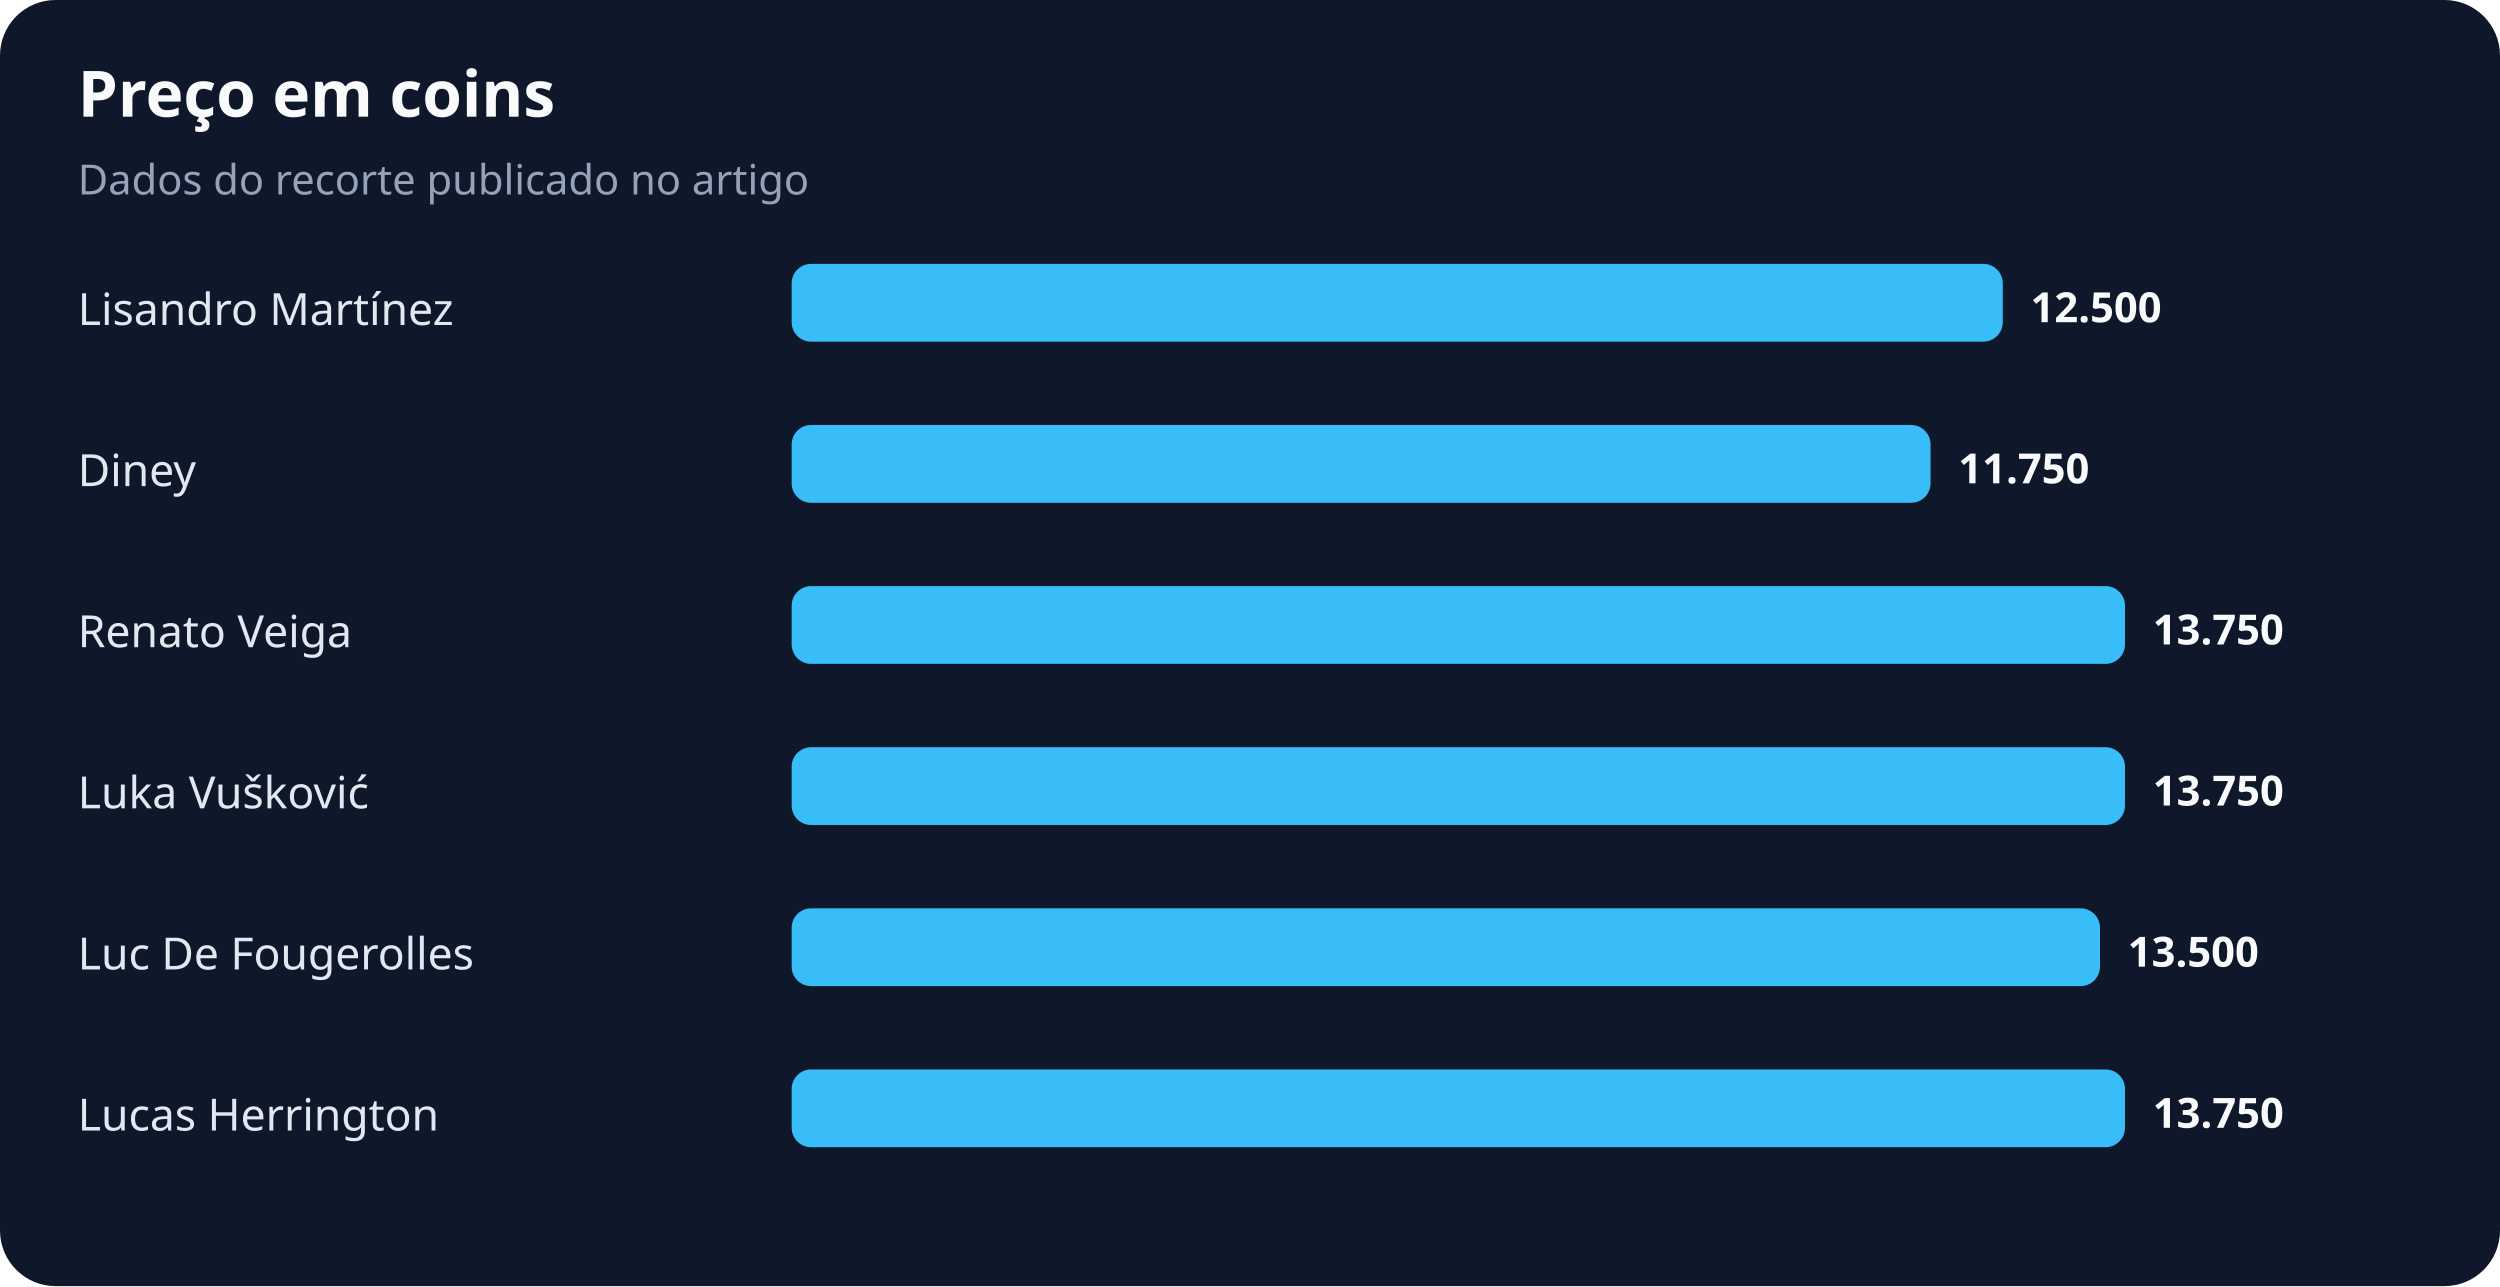
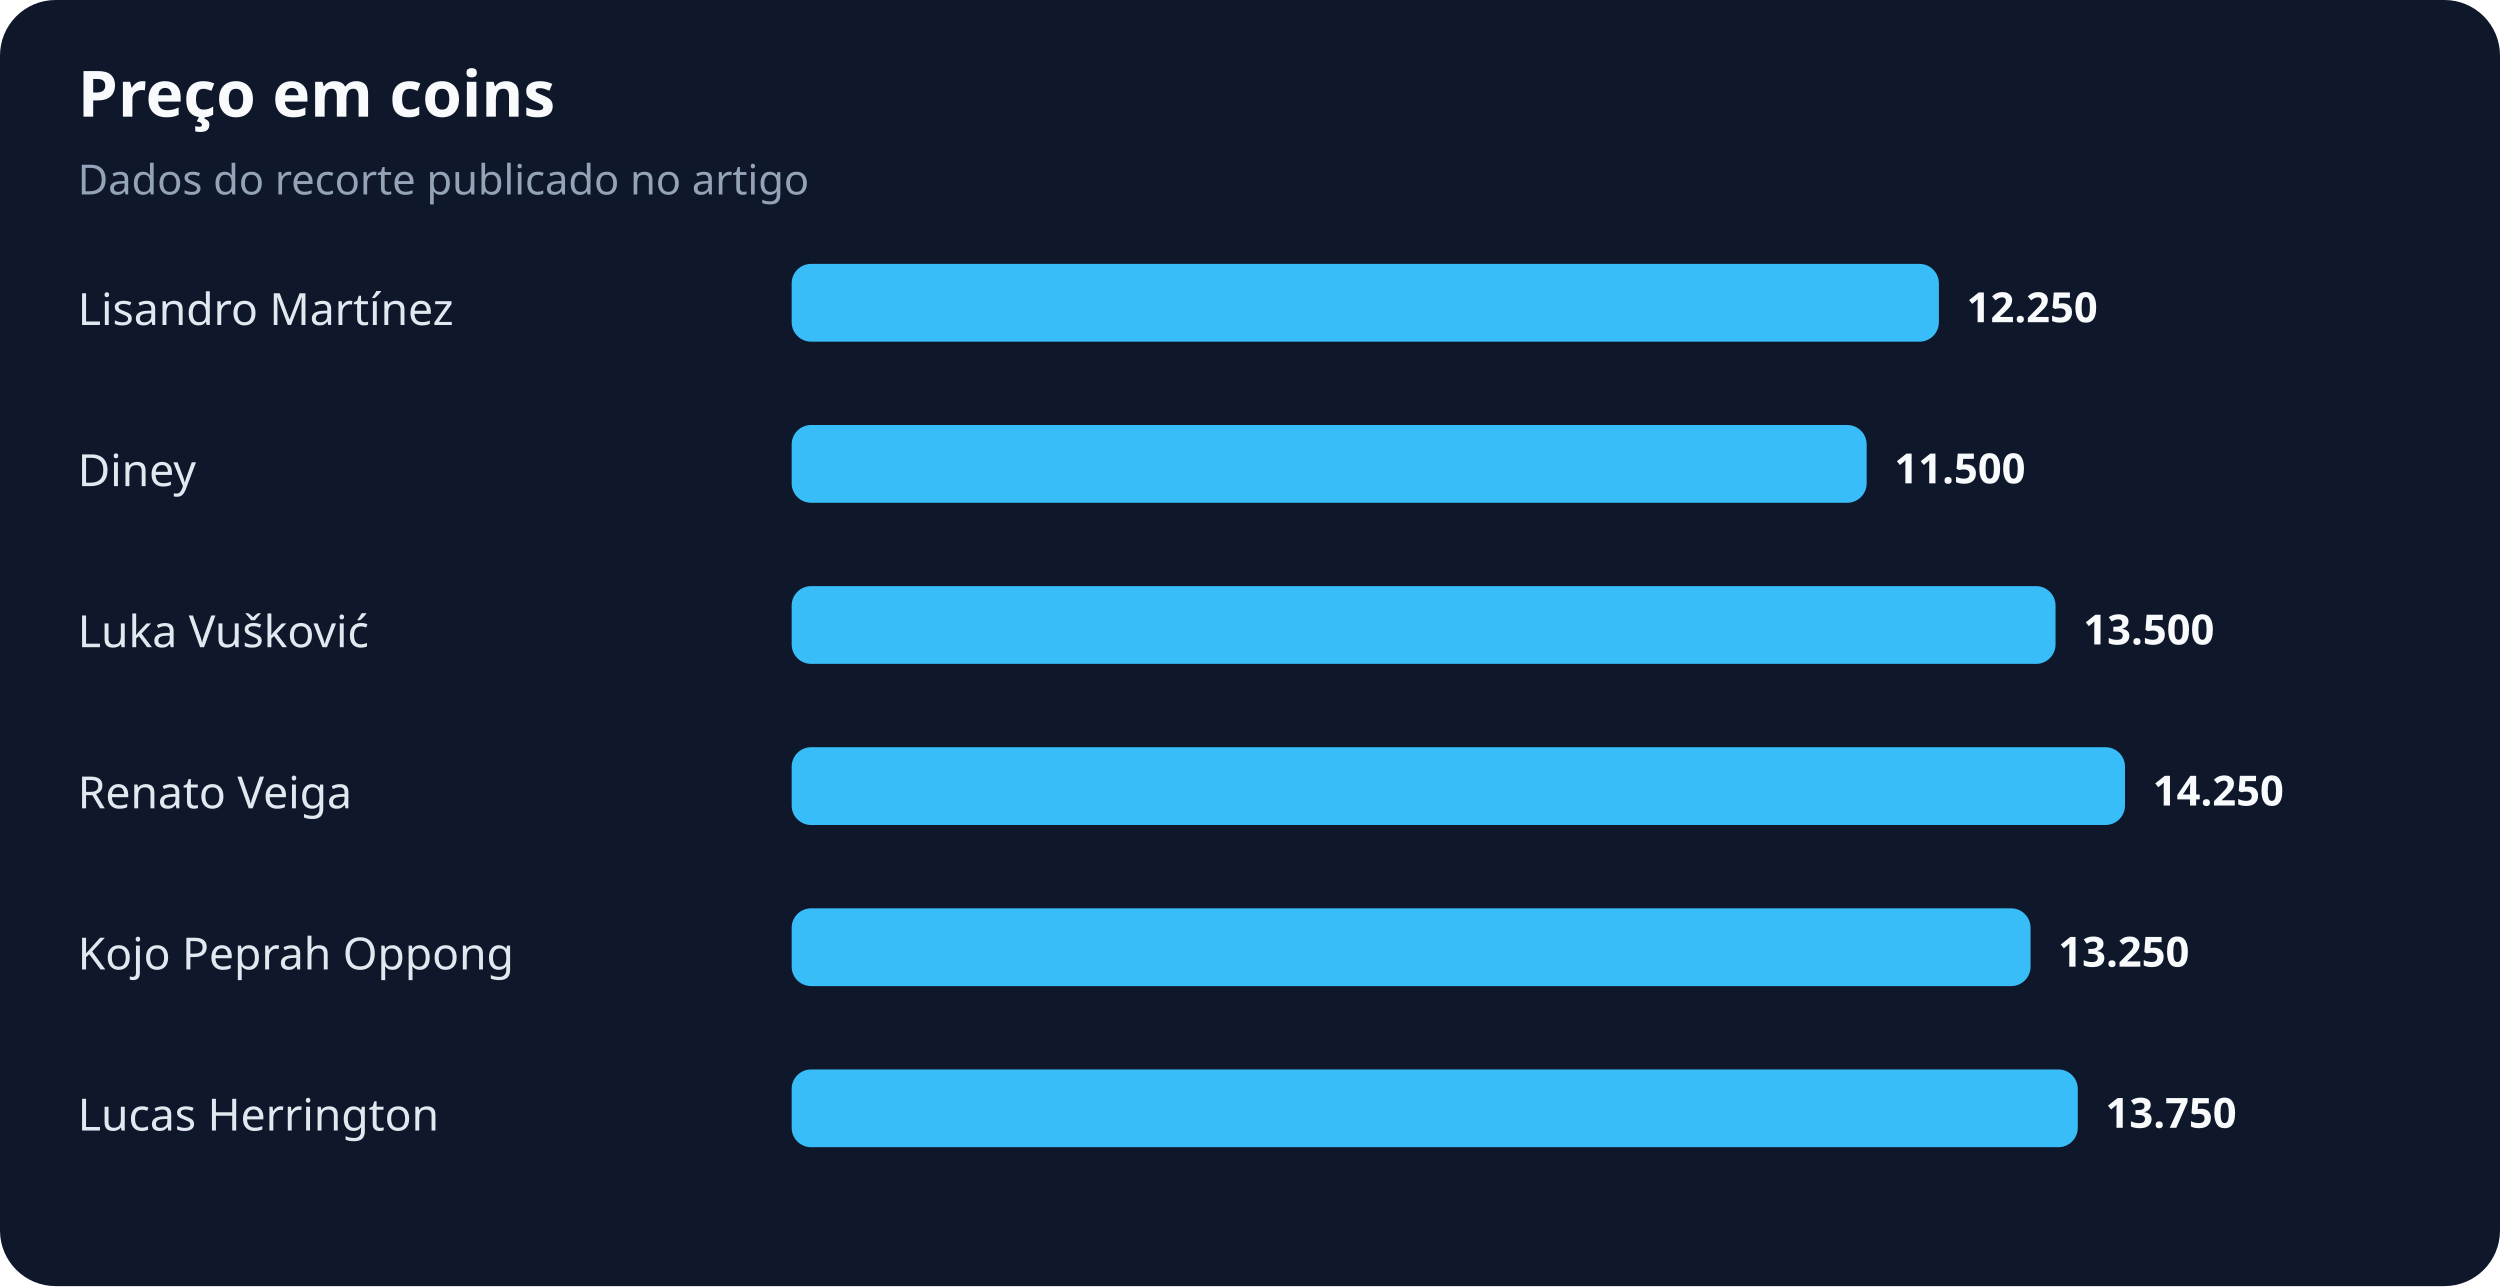
<svg xmlns="http://www.w3.org/2000/svg" width="900" height="463" viewBox="0 0 900 463" role="img" aria-labelledby="title desc">
  <rect width="100%" height="100%" rx="20" fill="#0f172a" />
  <text x="28" y="42" fill="#f8fafc" font-family="system-ui,sans-serif" font-size="23" font-weight="700">Preço em coins</text>
  <text x="28" y="70" fill="#94a3b8" font-family="system-ui,sans-serif" font-size="15">Dados do recorte publicado no artigo</text>
  <text x="28" y="117" fill="#e2e8f0" font-family="system-ui,sans-serif" font-size="16">Lisandro Martínez</text>
-   <rect x="285" y="95" width="436" height="28" rx="7" fill="#38bdf8" />
-   <text x="731" y="116" fill="#f8fafc" font-family="system-ui,sans-serif" font-size="15" font-weight="700">12.500</text>
+   <rect x="285" y="95" width="413" height="28" rx="7" fill="#38bdf8" />
+   <text x="708" y="116" fill="#f8fafc" font-family="system-ui,sans-serif" font-size="15" font-weight="700">12.250</text>
  <text x="28" y="175" fill="#e2e8f0" font-family="system-ui,sans-serif" font-size="16">Diney</text>
-   <rect x="285" y="153" width="410" height="28" rx="7" fill="#38bdf8" />
-   <text x="705" y="174" fill="#f8fafc" font-family="system-ui,sans-serif" font-size="15" font-weight="700">11.750</text>
-   <text x="28" y="233" fill="#e2e8f0" font-family="system-ui,sans-serif" font-size="16">Renato Veiga</text>
-   <rect x="285" y="211" width="480" height="28" rx="7" fill="#38bdf8" />
-   <text x="775" y="232" fill="#f8fafc" font-family="system-ui,sans-serif" font-size="15" font-weight="700">13.750</text>
-   <text x="28" y="291" fill="#e2e8f0" font-family="system-ui,sans-serif" font-size="16">Luka Vušković</text>
+   <rect x="285" y="153" width="387" height="28" rx="7" fill="#38bdf8" />
+   <text x="682" y="174" fill="#f8fafc" font-family="system-ui,sans-serif" font-size="15" font-weight="700">11.500</text>
+   <text x="28" y="233" fill="#e2e8f0" font-family="system-ui,sans-serif" font-size="16">Luka Vušković</text>
+   <rect x="285" y="211" width="455" height="28" rx="7" fill="#38bdf8" />
+   <text x="750" y="232" fill="#f8fafc" font-family="system-ui,sans-serif" font-size="15" font-weight="700">13.500</text>
+   <text x="28" y="291" fill="#e2e8f0" font-family="system-ui,sans-serif" font-size="16">Renato Veiga</text>
  <rect x="285" y="269" width="480" height="28" rx="7" fill="#38bdf8" />
-   <text x="775" y="290" fill="#f8fafc" font-family="system-ui,sans-serif" font-size="15" font-weight="700">13.750</text>
-   <text x="28" y="349" fill="#e2e8f0" font-family="system-ui,sans-serif" font-size="16">Luc De Fougerolles</text>
-   <rect x="285" y="327" width="471" height="28" rx="7" fill="#38bdf8" />
-   <text x="766" y="348" fill="#f8fafc" font-family="system-ui,sans-serif" font-size="15" font-weight="700">13.500</text>
+   <text x="775" y="290" fill="#f8fafc" font-family="system-ui,sans-serif" font-size="15" font-weight="700">14.250</text>
+   <text x="28" y="349" fill="#e2e8f0" font-family="system-ui,sans-serif" font-size="16">Kojo Peprah Oppong</text>
+   <rect x="285" y="327" width="446" height="28" rx="7" fill="#38bdf8" />
+   <text x="741" y="348" fill="#f8fafc" font-family="system-ui,sans-serif" font-size="15" font-weight="700">13.250</text>
  <text x="28" y="407" fill="#e2e8f0" font-family="system-ui,sans-serif" font-size="16">Lucas Herrington</text>
-   <rect x="285" y="385" width="480" height="28" rx="7" fill="#38bdf8" />
-   <text x="775" y="406" fill="#f8fafc" font-family="system-ui,sans-serif" font-size="15" font-weight="700">13.750</text>
+   <rect x="285" y="385" width="463" height="28" rx="7" fill="#38bdf8" />
+   <text x="758" y="406" fill="#f8fafc" font-family="system-ui,sans-serif" font-size="15" font-weight="700">13.750</text>
</svg>
